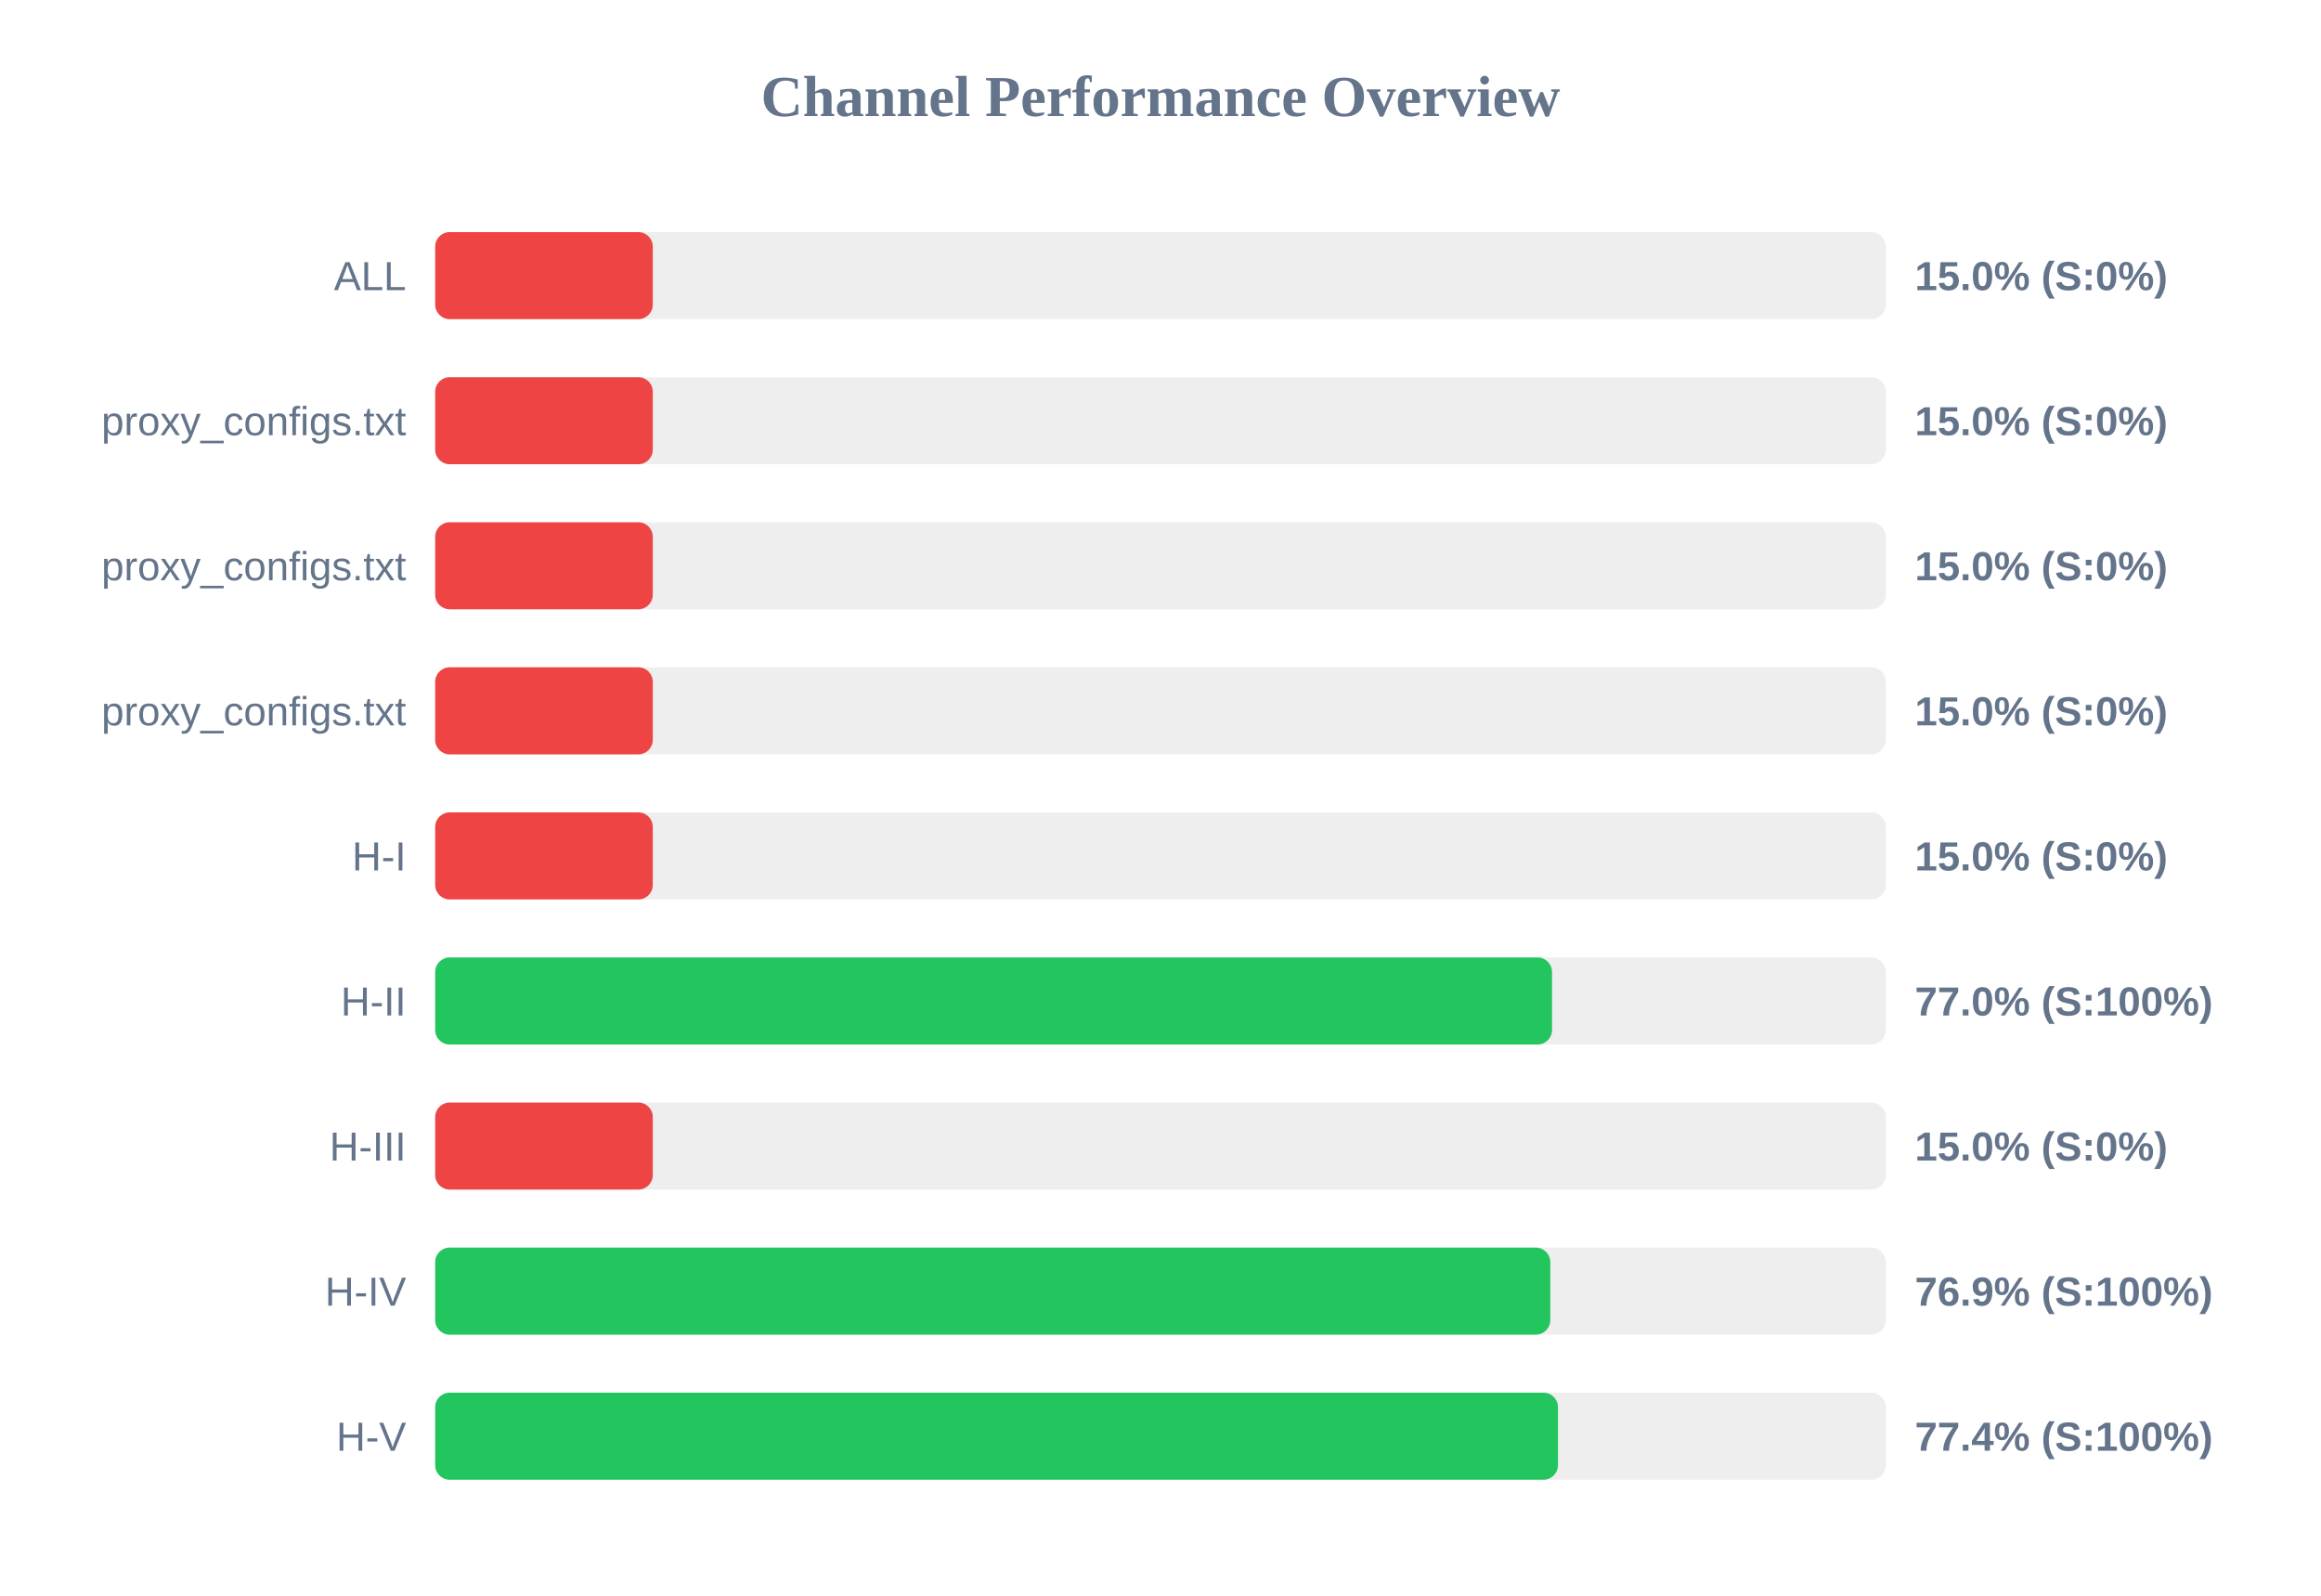
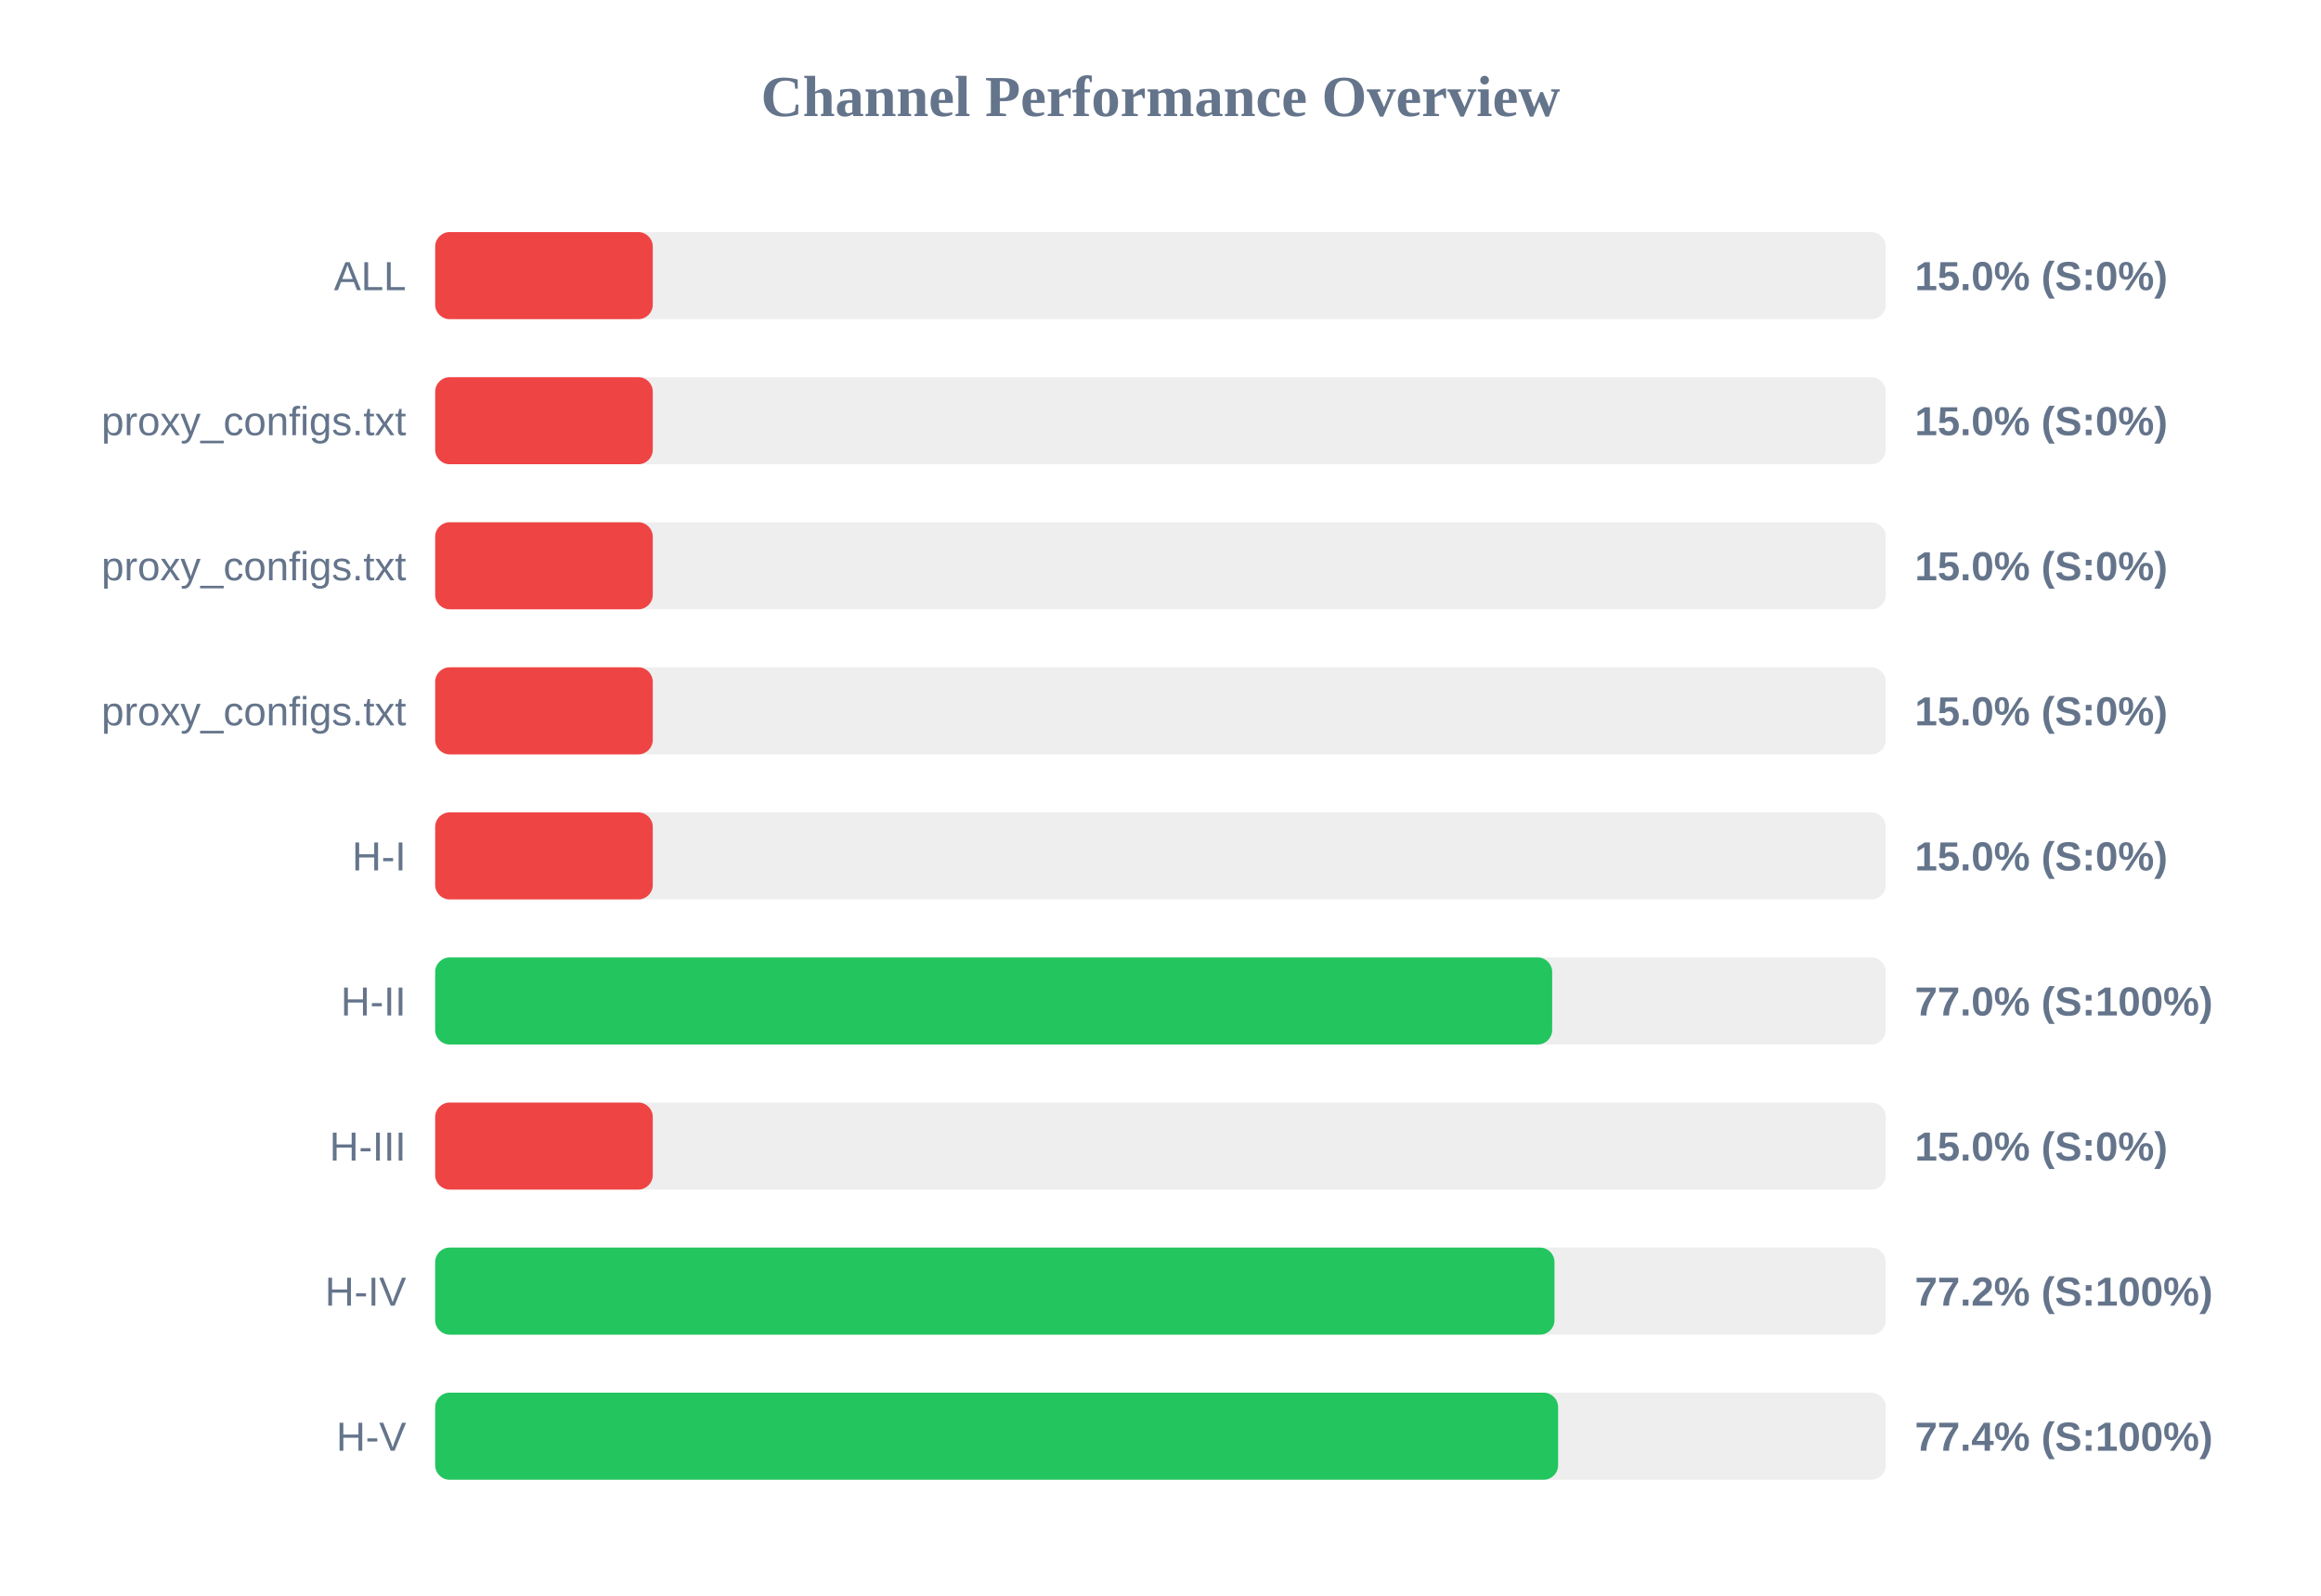
<svg xmlns="http://www.w3.org/2000/svg" width="800" height="550" version="1.1">
  <style>
        .row { font: 14px Arial; fill: #64748b; }
        .score { font: bold 14px Arial; fill: #64748b; }
    </style>
  <text x="400" y="40" text-anchor="middle" font-size="20px" font-weight="bold" fill="#64748b">Channel Performance Overview</text>
  <rect x="150" y="80" width="500" height="30" fill="#eee" rx="5" />
  <rect x="150" y="80" width="75.0" height="30" fill="#ef4444" rx="5" />
  <text x="140" y="100" text-anchor="end" class="row">ALL</text>
  <text x="660" y="100" text-anchor="start" class="score">15.0% (S:0%)</text>
  <rect x="150" y="130" width="500" height="30" fill="#eee" rx="5" />
  <rect x="150" y="130" width="75.0" height="30" fill="#ef4444" rx="5" />
  <text x="140" y="150" text-anchor="end" class="row">proxy_configs.txt</text>
  <text x="660" y="150" text-anchor="start" class="score">15.0% (S:0%)</text>
  <rect x="150" y="180" width="500" height="30" fill="#eee" rx="5" />
  <rect x="150" y="180" width="75.0" height="30" fill="#ef4444" rx="5" />
  <text x="140" y="200" text-anchor="end" class="row">proxy_configs.txt</text>
  <text x="660" y="200" text-anchor="start" class="score">15.0% (S:0%)</text>
  <rect x="150" y="230" width="500" height="30" fill="#eee" rx="5" />
  <rect x="150" y="230" width="75.0" height="30" fill="#ef4444" rx="5" />
  <text x="140" y="250" text-anchor="end" class="row">proxy_configs.txt</text>
  <text x="660" y="250" text-anchor="start" class="score">15.0% (S:0%)</text>
  <rect x="150" y="280" width="500" height="30" fill="#eee" rx="5" />
  <rect x="150" y="280" width="75.0" height="30" fill="#ef4444" rx="5" />
  <text x="140" y="300" text-anchor="end" class="row">H-I</text>
  <text x="660" y="300" text-anchor="start" class="score">15.0% (S:0%)</text>
  <rect x="150" y="330" width="500" height="30" fill="#eee" rx="5" />
-   <rect x="150" y="330" width="384.95" height="30" fill="#22c55e" rx="5" />
+   <rect x="150" y="330" width="385.0" height="30" fill="#22c55e" rx="5" />
  <text x="140" y="350" text-anchor="end" class="row">H-II</text>
  <text x="660" y="350" text-anchor="start" class="score">77.0% (S:100%)</text>
  <rect x="150" y="380" width="500" height="30" fill="#eee" rx="5" />
  <rect x="150" y="380" width="75.0" height="30" fill="#ef4444" rx="5" />
  <text x="140" y="400" text-anchor="end" class="row">H-III</text>
  <text x="660" y="400" text-anchor="start" class="score">15.0% (S:0%)</text>
  <rect x="150" y="430" width="500" height="30" fill="#eee" rx="5" />
-   <rect x="150" y="430" width="384.35" height="30" fill="#22c55e" rx="5" />
+   <rect x="150" y="430" width="385.8" height="30" fill="#22c55e" rx="5" />
  <text x="140" y="450" text-anchor="end" class="row">H-IV</text>
-   <text x="660" y="450" text-anchor="start" class="score">76.9% (S:100%)</text>
+   <text x="660" y="450" text-anchor="start" class="score">77.2% (S:100%)</text>
  <rect x="150" y="480" width="500" height="30" fill="#eee" rx="5" />
-   <rect x="150" y="480" width="387.0" height="30" fill="#22c55e" rx="5" />
+   <rect x="150" y="480" width="387.05" height="30" fill="#22c55e" rx="5" />
  <text x="140" y="500" text-anchor="end" class="row">H-V</text>
  <text x="660" y="500" text-anchor="start" class="score">77.4% (S:100%)</text>
</svg>
